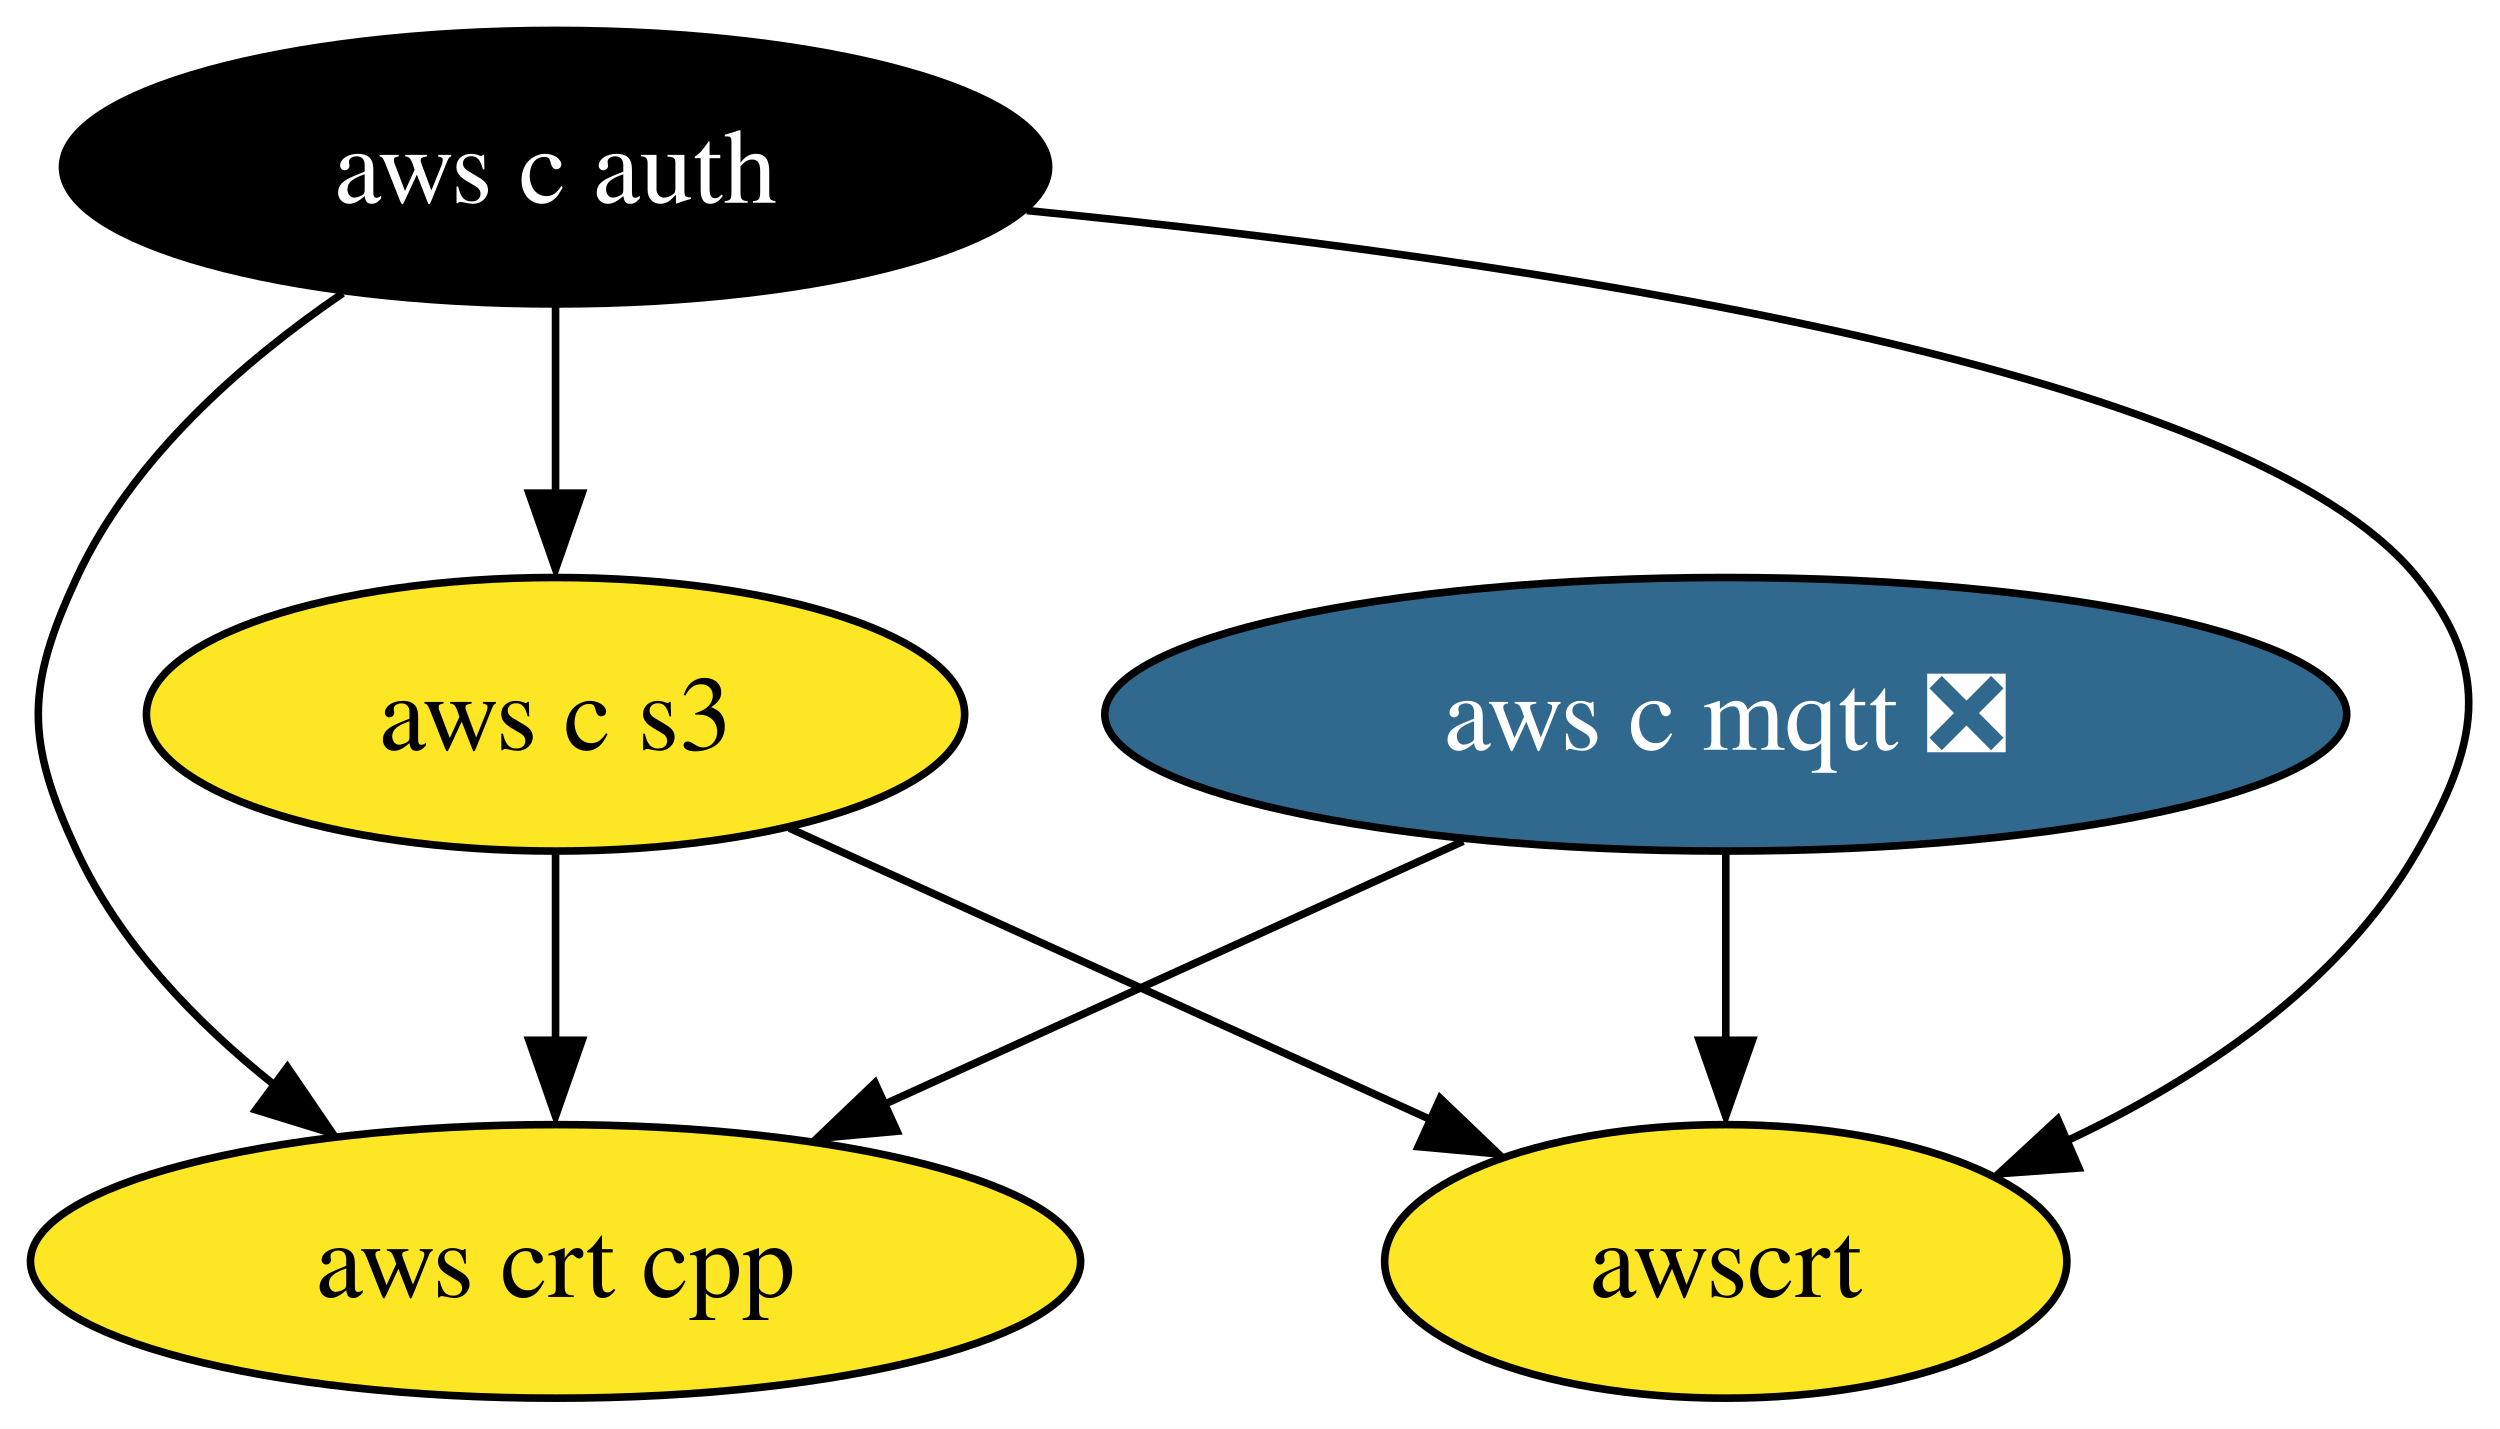
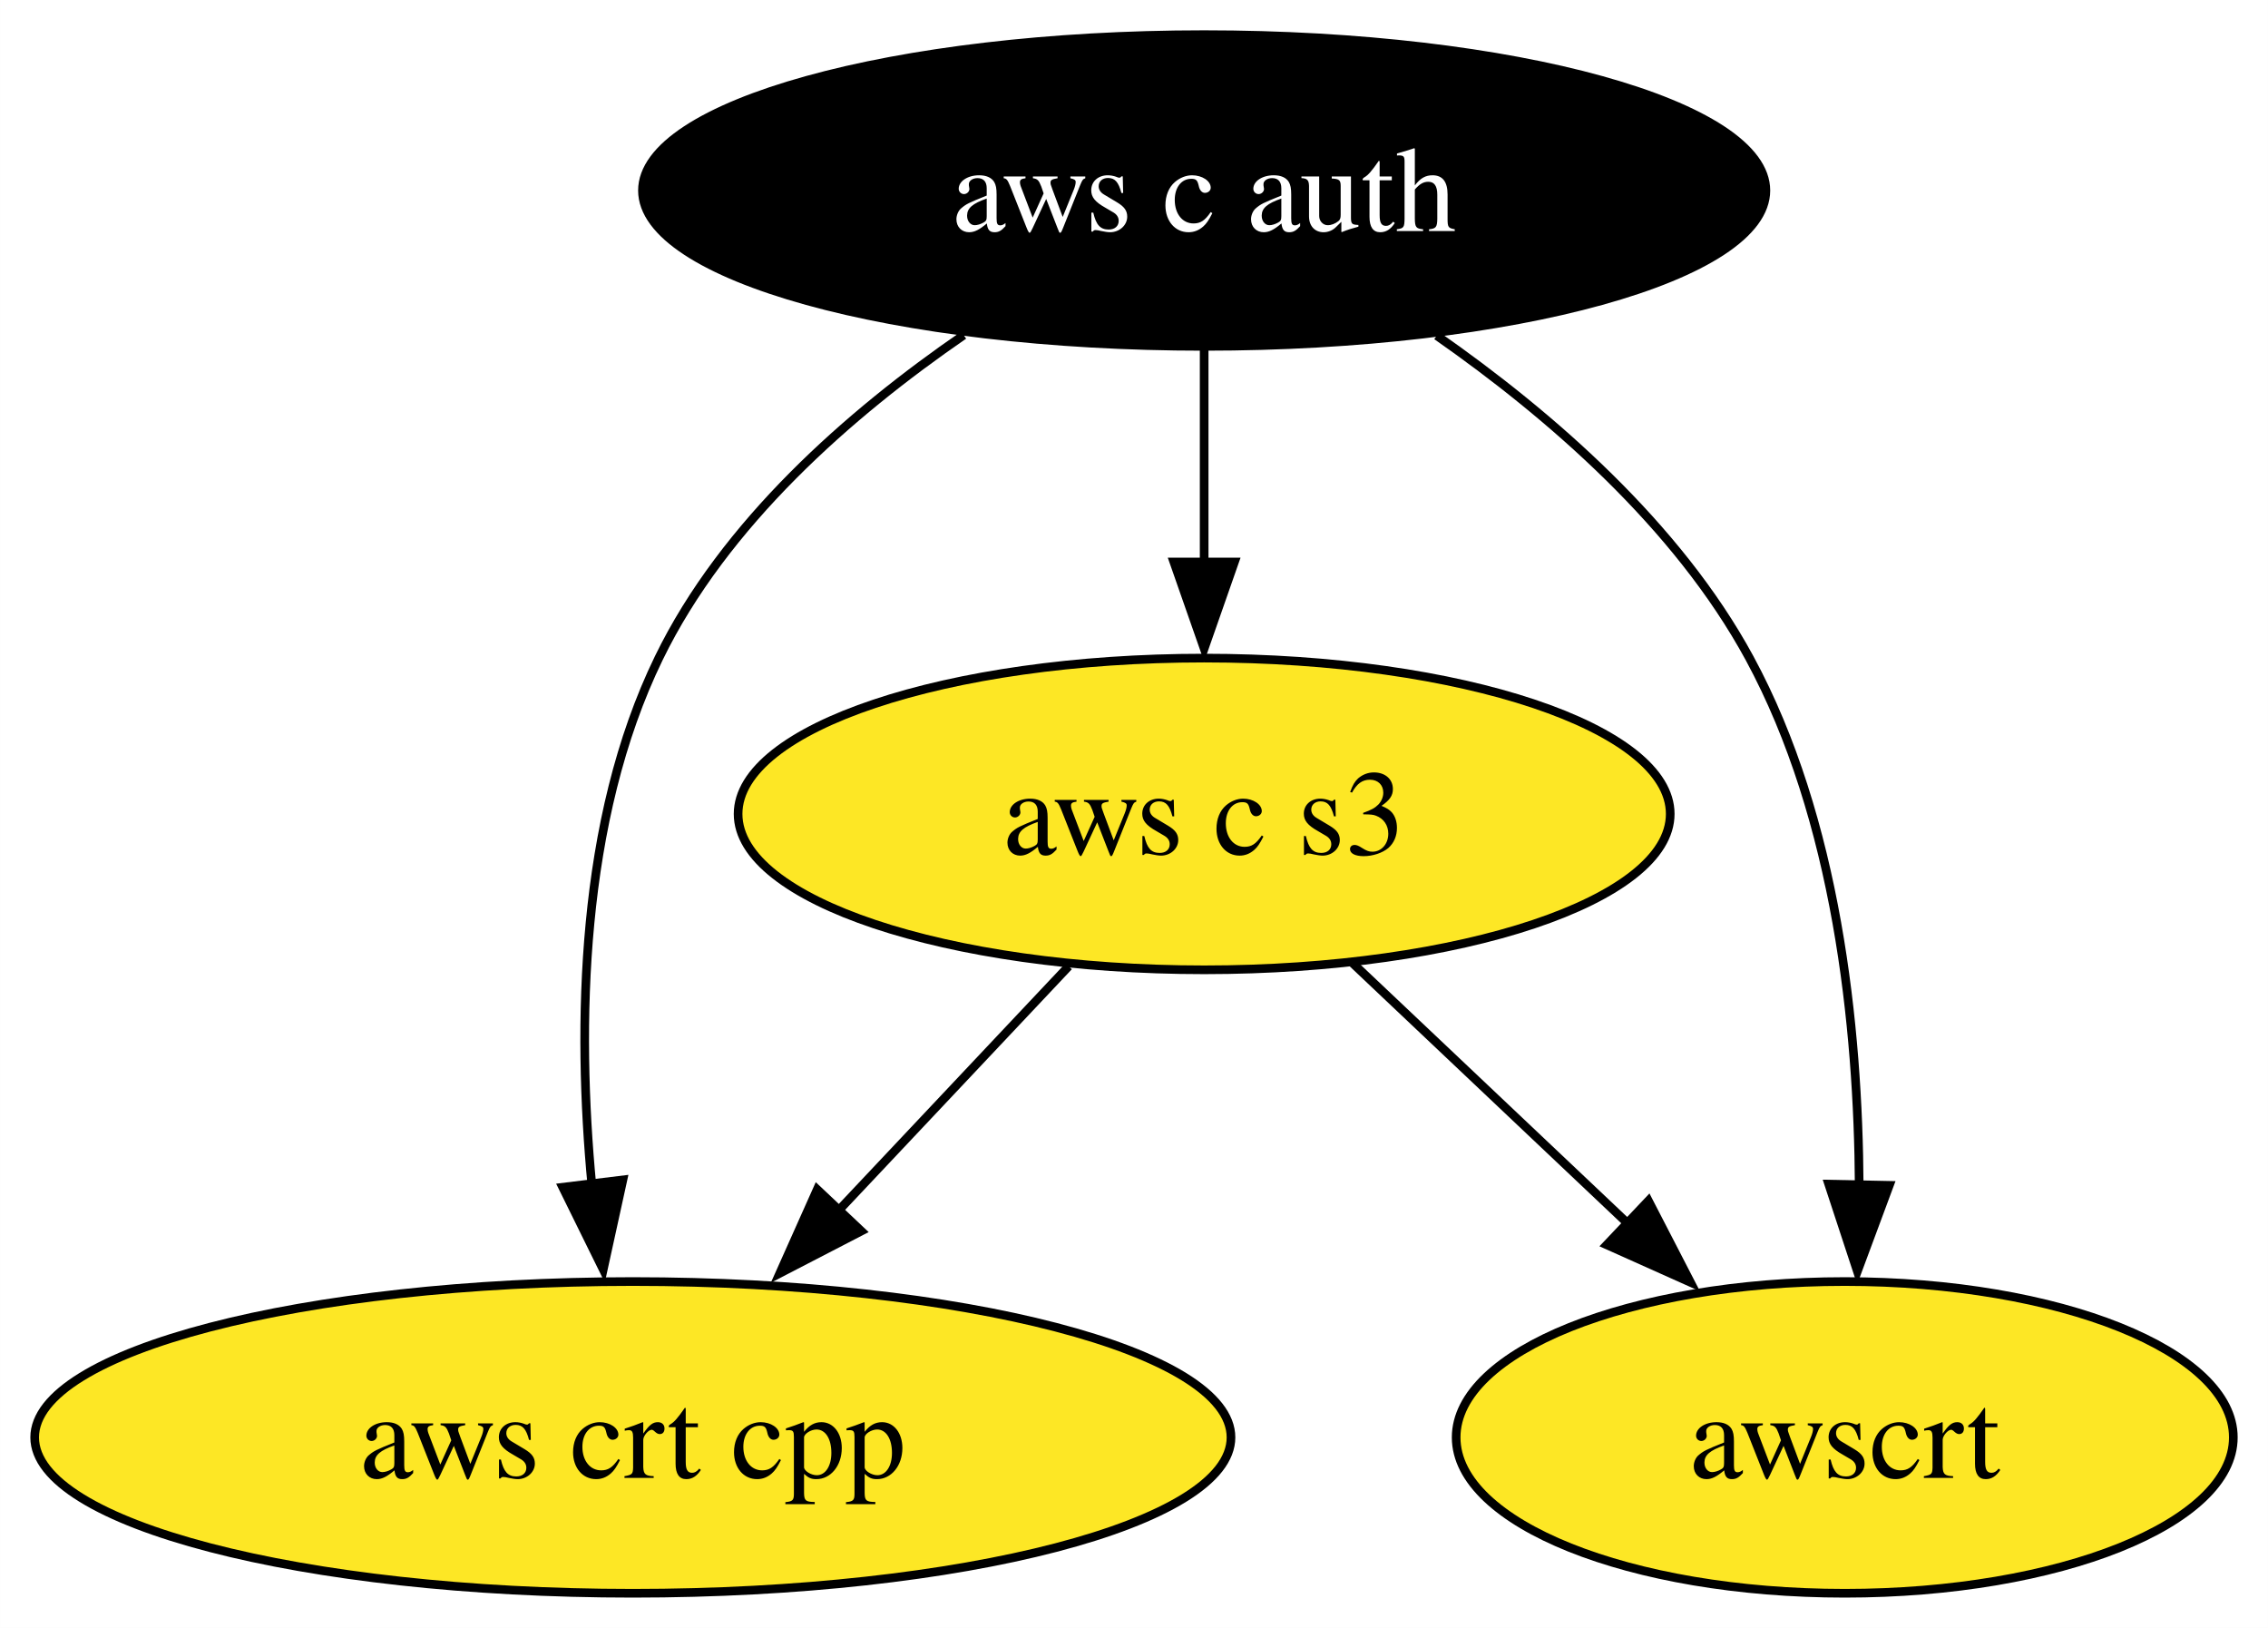
- <svg xmlns="http://www.w3.org/2000/svg" xmlns:xlink="http://www.w3.org/1999/xlink" width="329pt" height="188pt" viewBox="0.00 0.00 328.98 188.00">
+ <svg xmlns="http://www.w3.org/2000/svg" xmlns:xlink="http://www.w3.org/1999/xlink" width="262pt" height="188pt" viewBox="0.00 0.00 261.99 188.00">
  <g id="graph0" class="graph" transform="scale(1 1) rotate(0) translate(4 184)">
-     <polygon fill="white" stroke="none" points="-4,4 -4,-184 324.98,-184 324.98,4 -4,4" />
+     <polygon fill="white" stroke="none" points="-4,4 -4,-184 257.99,-184 257.99,4 -4,4" />
    <g id="node1" class="node">
      <g id="a_node1">
-         <a xlink:href="https://github.com/conda-forge/aws-c-mqtt-feedstock/pull/159" xlink:title="aws c mqtt ❎">
-           <ellipse fill="#31688e" stroke="black" cx="223.1" cy="-90" rx="81.72" ry="18" />
-           <text text-anchor="middle" x="223.1" y="-85.33" font-family="Times,serif" font-size="14.00" fill="white">aws c mqtt ❎</text>
+         <a xlink:href="https://github.com/conda-forge/aws-c-auth-feedstock" xlink:title="aws c auth">
+           <ellipse fill="#000000" stroke="black" cx="135.1" cy="-162" rx="64.89" ry="18" />
+           <text text-anchor="middle" x="135.1" y="-157.32" font-family="Times,serif" font-size="14.00" fill="white">aws c auth</text>
        </a>
      </g>
    </g>
-     <g id="node3" class="node">
-       <g id="a_node3">
+     <g id="node2" class="node">
+       <g id="a_node2">
        <a xlink:href="https://github.com/conda-forge/aws-crt-cpp-feedstock" xlink:title="aws crt cpp">
          <ellipse fill="#fde725" stroke="black" cx="69.1" cy="-18" rx="69.1" ry="18" />
          <text text-anchor="middle" x="69.1" y="-13.32" font-family="Times,serif" font-size="14.00">aws crt cpp</text>
        </a>
      </g>
    </g>
-     <g id="edge1" class="edge">
-       <path fill="none" stroke="black" d="M188.54,-73.29C166.03,-63.06 136.5,-49.64 112.43,-38.7" />
-       <polygon fill="black" stroke="black" points="114.04,-35.13 103.48,-34.18 111.14,-41.5 114.04,-35.13" />
+     <g id="edge2" class="edge">
+       <path fill="none" stroke="black" d="M107.32,-145.3C94.15,-136.24 79.66,-123.55 72.1,-108 62.96,-89.21 62.63,-65.45 64.36,-47.2" />
+       <polygon fill="black" stroke="black" points="67.95,-47.74 65.68,-37.39 61,-46.89 67.95,-47.74" />
    </g>
-     <g id="node5" class="node">
-       <g id="a_node5">
-         <a xlink:href="https://github.com/conda-forge/awscrt-feedstock" xlink:title="awscrt">
-           <ellipse fill="#fde725" stroke="black" cx="223.1" cy="-18" rx="44.89" ry="18" />
-           <text text-anchor="middle" x="223.1" y="-13.32" font-family="Times,serif" font-size="14.00">awscrt</text>
+     <g id="node3" class="node">
+       <g id="a_node3">
+         <a xlink:href="https://github.com/conda-forge/aws-c-s3-feedstock" xlink:title="aws c s3">
+           <ellipse fill="#fde725" stroke="black" cx="135.1" cy="-90" rx="53.84" ry="18" />
+           <text text-anchor="middle" x="135.1" y="-85.33" font-family="Times,serif" font-size="14.00">aws c s3</text>
        </a>
      </g>
    </g>
-     <g id="edge2" class="edge">
-       <path fill="none" stroke="black" d="M223.1,-71.7C223.1,-64.24 223.1,-55.32 223.1,-46.97" />
-       <polygon fill="black" stroke="black" points="226.6,-47.1 223.1,-37.1 219.6,-47.1 226.6,-47.1" />
-     </g>
-     <g id="node2" class="node">
-       <g id="a_node2">
-         <a xlink:href="https://github.com/conda-forge/aws-c-auth-feedstock" xlink:title="aws c auth">
-           <ellipse fill="#000000" stroke="black" cx="69.1" cy="-162" rx="64.89" ry="18" />
-           <text text-anchor="middle" x="69.1" y="-157.32" font-family="Times,serif" font-size="14.00" fill="white">aws c auth</text>
-         </a>
-       </g>
-     </g>
-     <g id="edge4" class="edge">
-       <path fill="none" stroke="black" d="M41.1,-145.41C27.87,-136.38 13.39,-123.68 6.1,-108 -0.66,-93.49 -0.66,-86.51 6.1,-72 11.75,-59.85 21.71,-49.49 32.07,-41.24" />
-       <polygon fill="black" stroke="black" points="33.81,-43.57 39.78,-34.82 29.65,-37.94 33.81,-43.57" />
+     <g id="edge1" class="edge">
+       <path fill="none" stroke="black" d="M135.1,-143.7C135.1,-136.24 135.1,-127.32 135.1,-118.97" />
+       <polygon fill="black" stroke="black" points="138.6,-119.1 135.1,-109.1 131.6,-119.1 138.6,-119.1" />
    </g>
    <g id="node4" class="node">
      <g id="a_node4">
-         <a xlink:href="https://github.com/conda-forge/aws-c-s3-feedstock" xlink:title="aws c s3">
-           <ellipse fill="#fde725" stroke="black" cx="69.1" cy="-90" rx="53.84" ry="18" />
-           <text text-anchor="middle" x="69.1" y="-85.33" font-family="Times,serif" font-size="14.00">aws c s3</text>
+         <a xlink:href="https://github.com/conda-forge/awscrt-feedstock" xlink:title="awscrt">
+           <ellipse fill="#fde725" stroke="black" cx="209.1" cy="-18" rx="44.89" ry="18" />
+           <text text-anchor="middle" x="209.1" y="-13.32" font-family="Times,serif" font-size="14.00">awscrt</text>
        </a>
      </g>
    </g>
    <g id="edge3" class="edge">
-       <path fill="none" stroke="black" d="M69.1,-143.7C69.1,-136.24 69.1,-127.32 69.1,-118.97" />
-       <polygon fill="black" stroke="black" points="72.6,-119.1 69.1,-109.1 65.6,-119.1 72.6,-119.1" />
+       <path fill="none" stroke="black" d="M161.97,-145.24C175.08,-136.08 189.78,-123.33 198.1,-108 208.19,-89.39 210.67,-65.44 210.77,-47.07" />
+       <polygon fill="black" stroke="black" points="214.25,-47.11 210.56,-37.18 207.25,-47.25 214.25,-47.11" />
+     </g>
+     <g id="edge4" class="edge">
+       <path fill="none" stroke="black" d="M119.45,-72.41C111.44,-63.91 101.5,-53.37 92.59,-43.91" />
+       <polygon fill="black" stroke="black" points="95.49,-41.83 86.08,-36.96 90.4,-46.63 95.49,-41.83" />
    </g>
    <g id="edge5" class="edge">
-       <path fill="none" stroke="black" d="M131.12,-156.29C196,-149.92 291.52,-135.98 314.1,-108 324.14,-95.55 322.07,-85.87 314.1,-72 303.95,-54.35 285.41,-42.02 267.69,-33.73" />
-       <polygon fill="black" stroke="black" points="269.57,-30.29 259,-29.53 266.78,-36.72 269.57,-30.29" />
-     </g>
-     <g id="edge6" class="edge">
-       <path fill="none" stroke="black" d="M69.1,-71.7C69.1,-64.24 69.1,-55.32 69.1,-46.97" />
-       <polygon fill="black" stroke="black" points="72.6,-47.1 69.1,-37.1 65.6,-47.1 72.6,-47.1" />
-     </g>
-     <g id="edge7" class="edge">
-       <path fill="none" stroke="black" d="M99.89,-75C124.14,-63.98 158.1,-48.54 184.23,-36.67" />
-       <polygon fill="black" stroke="black" points="185.52,-39.47 193.18,-32.14 182.63,-33.1 185.52,-39.47" />
+       <path fill="none" stroke="black" d="M152.26,-72.76C161.85,-63.69 173.97,-52.22 184.56,-42.21" />
+       <polygon fill="black" stroke="black" points="186.42,-45.32 191.28,-35.91 181.61,-40.24 186.42,-45.32" />
    </g>
  </g>
</svg>
